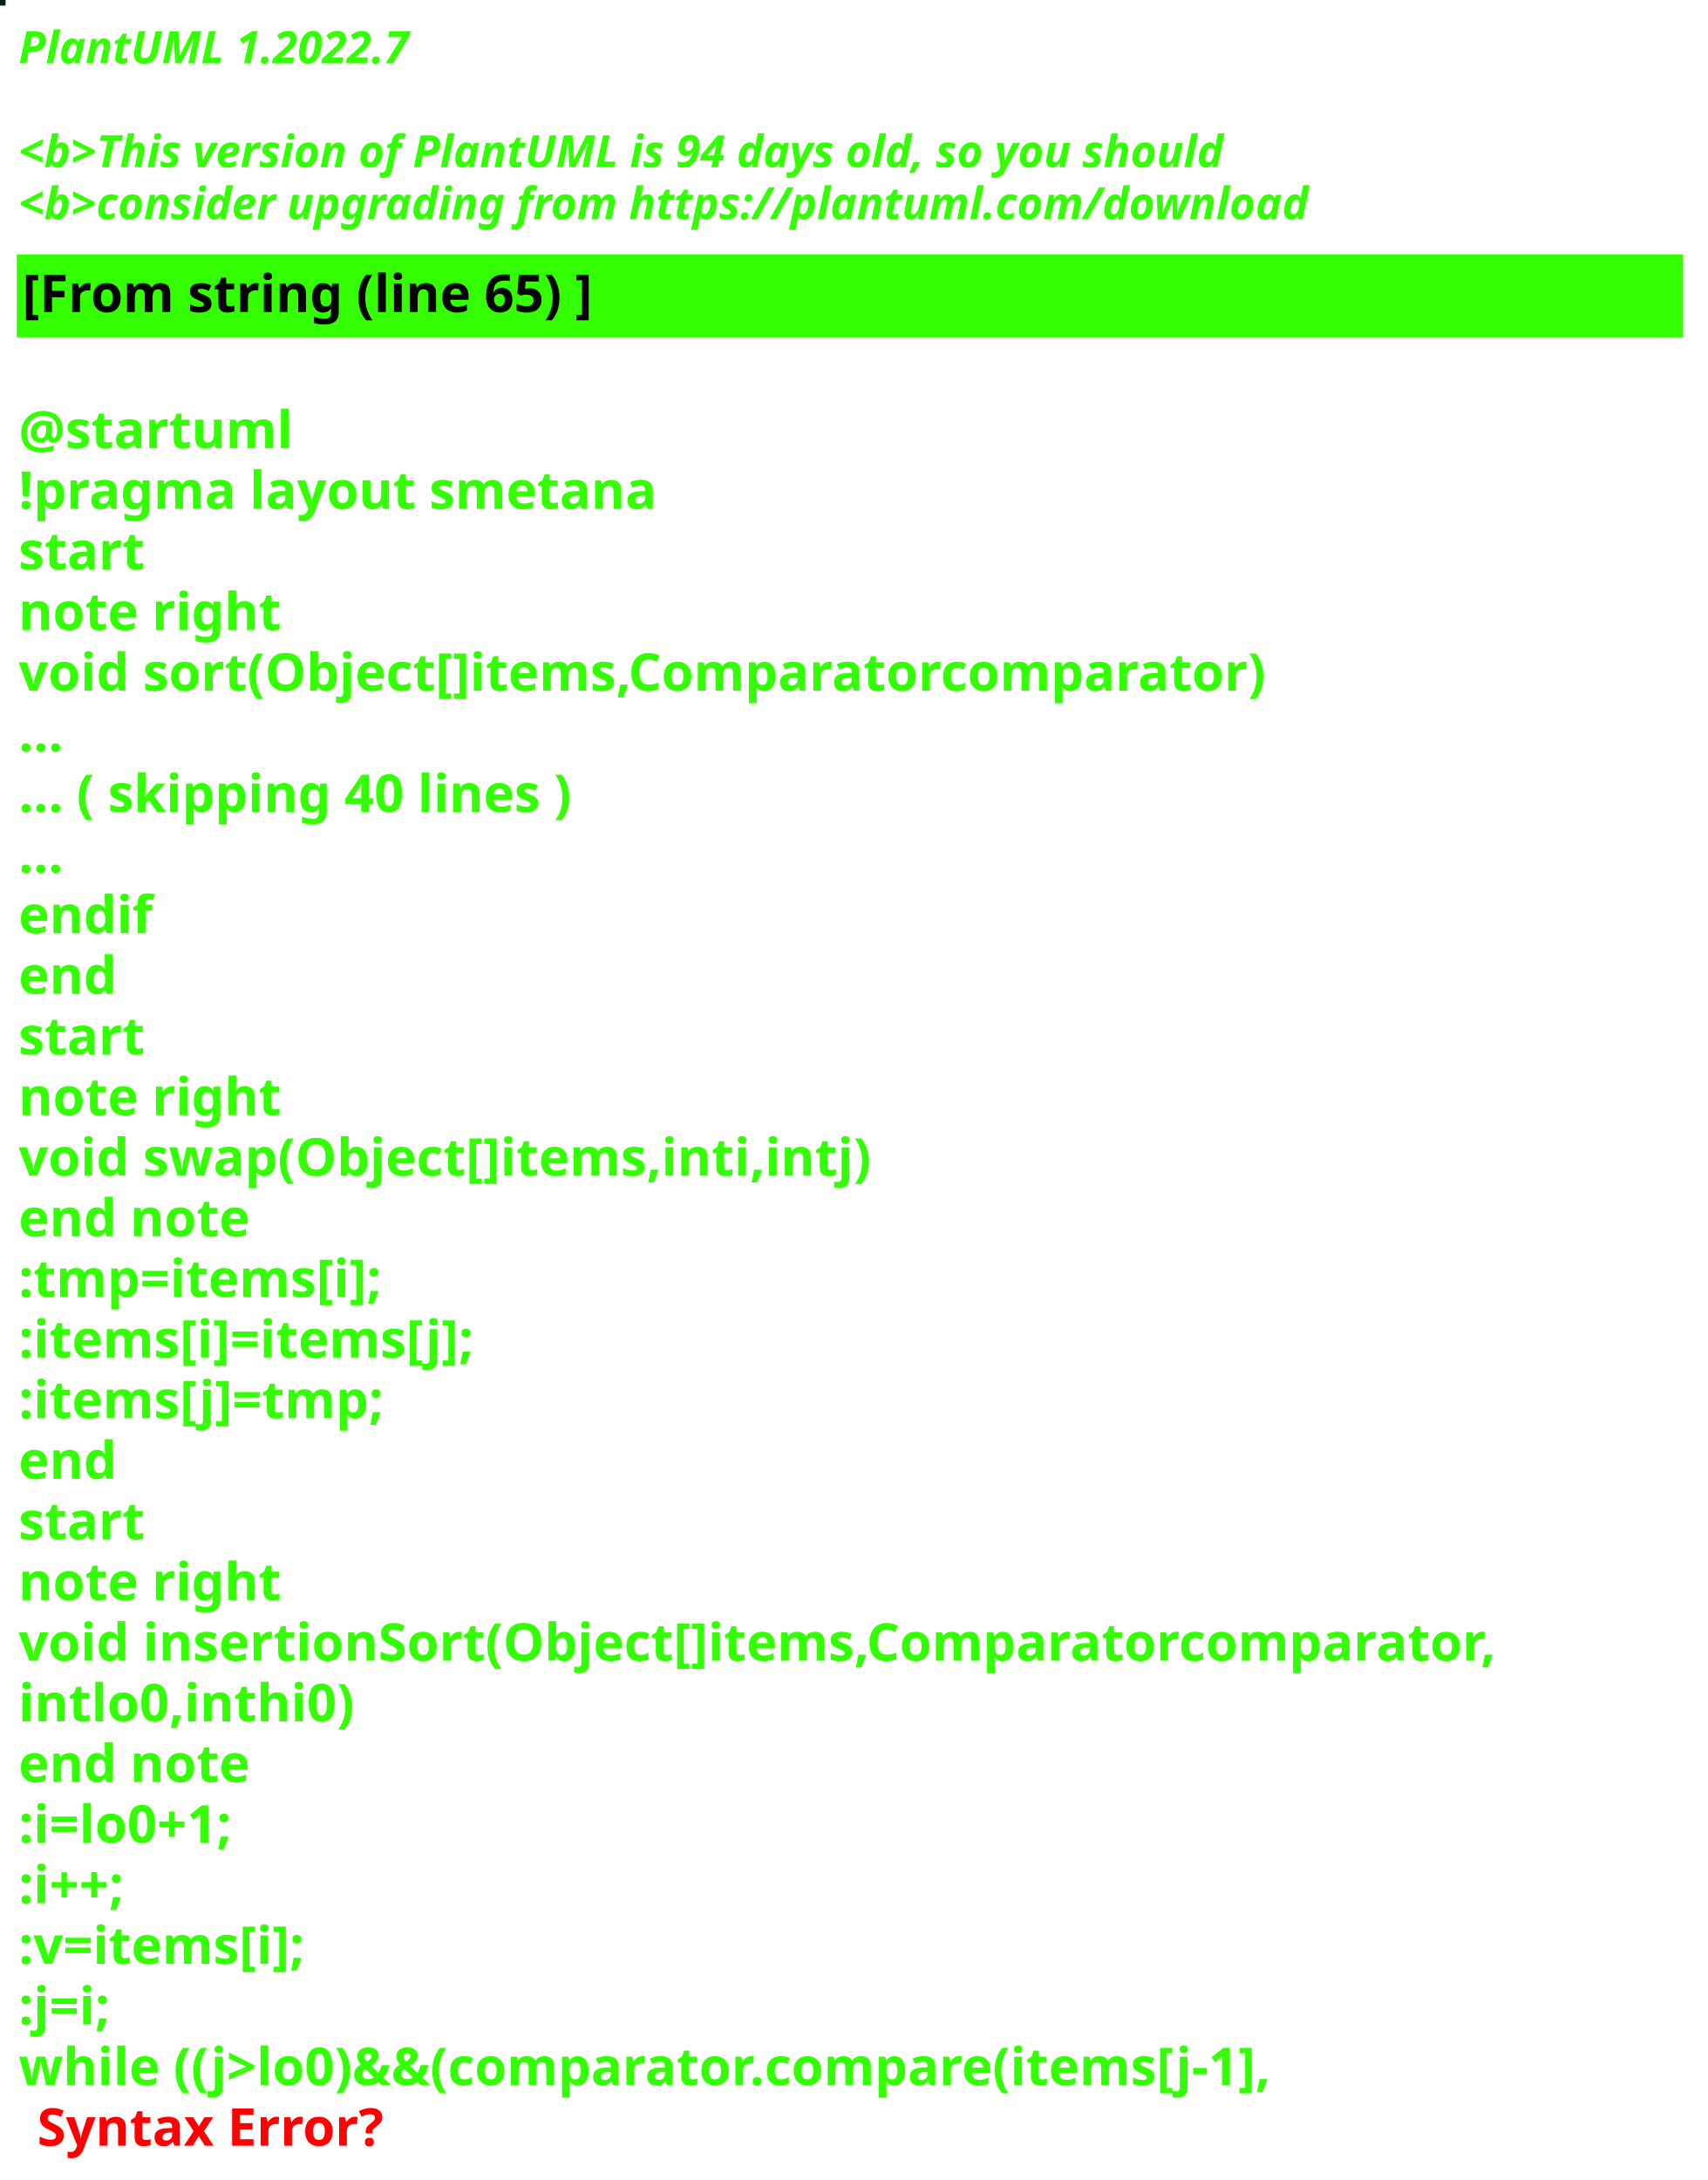
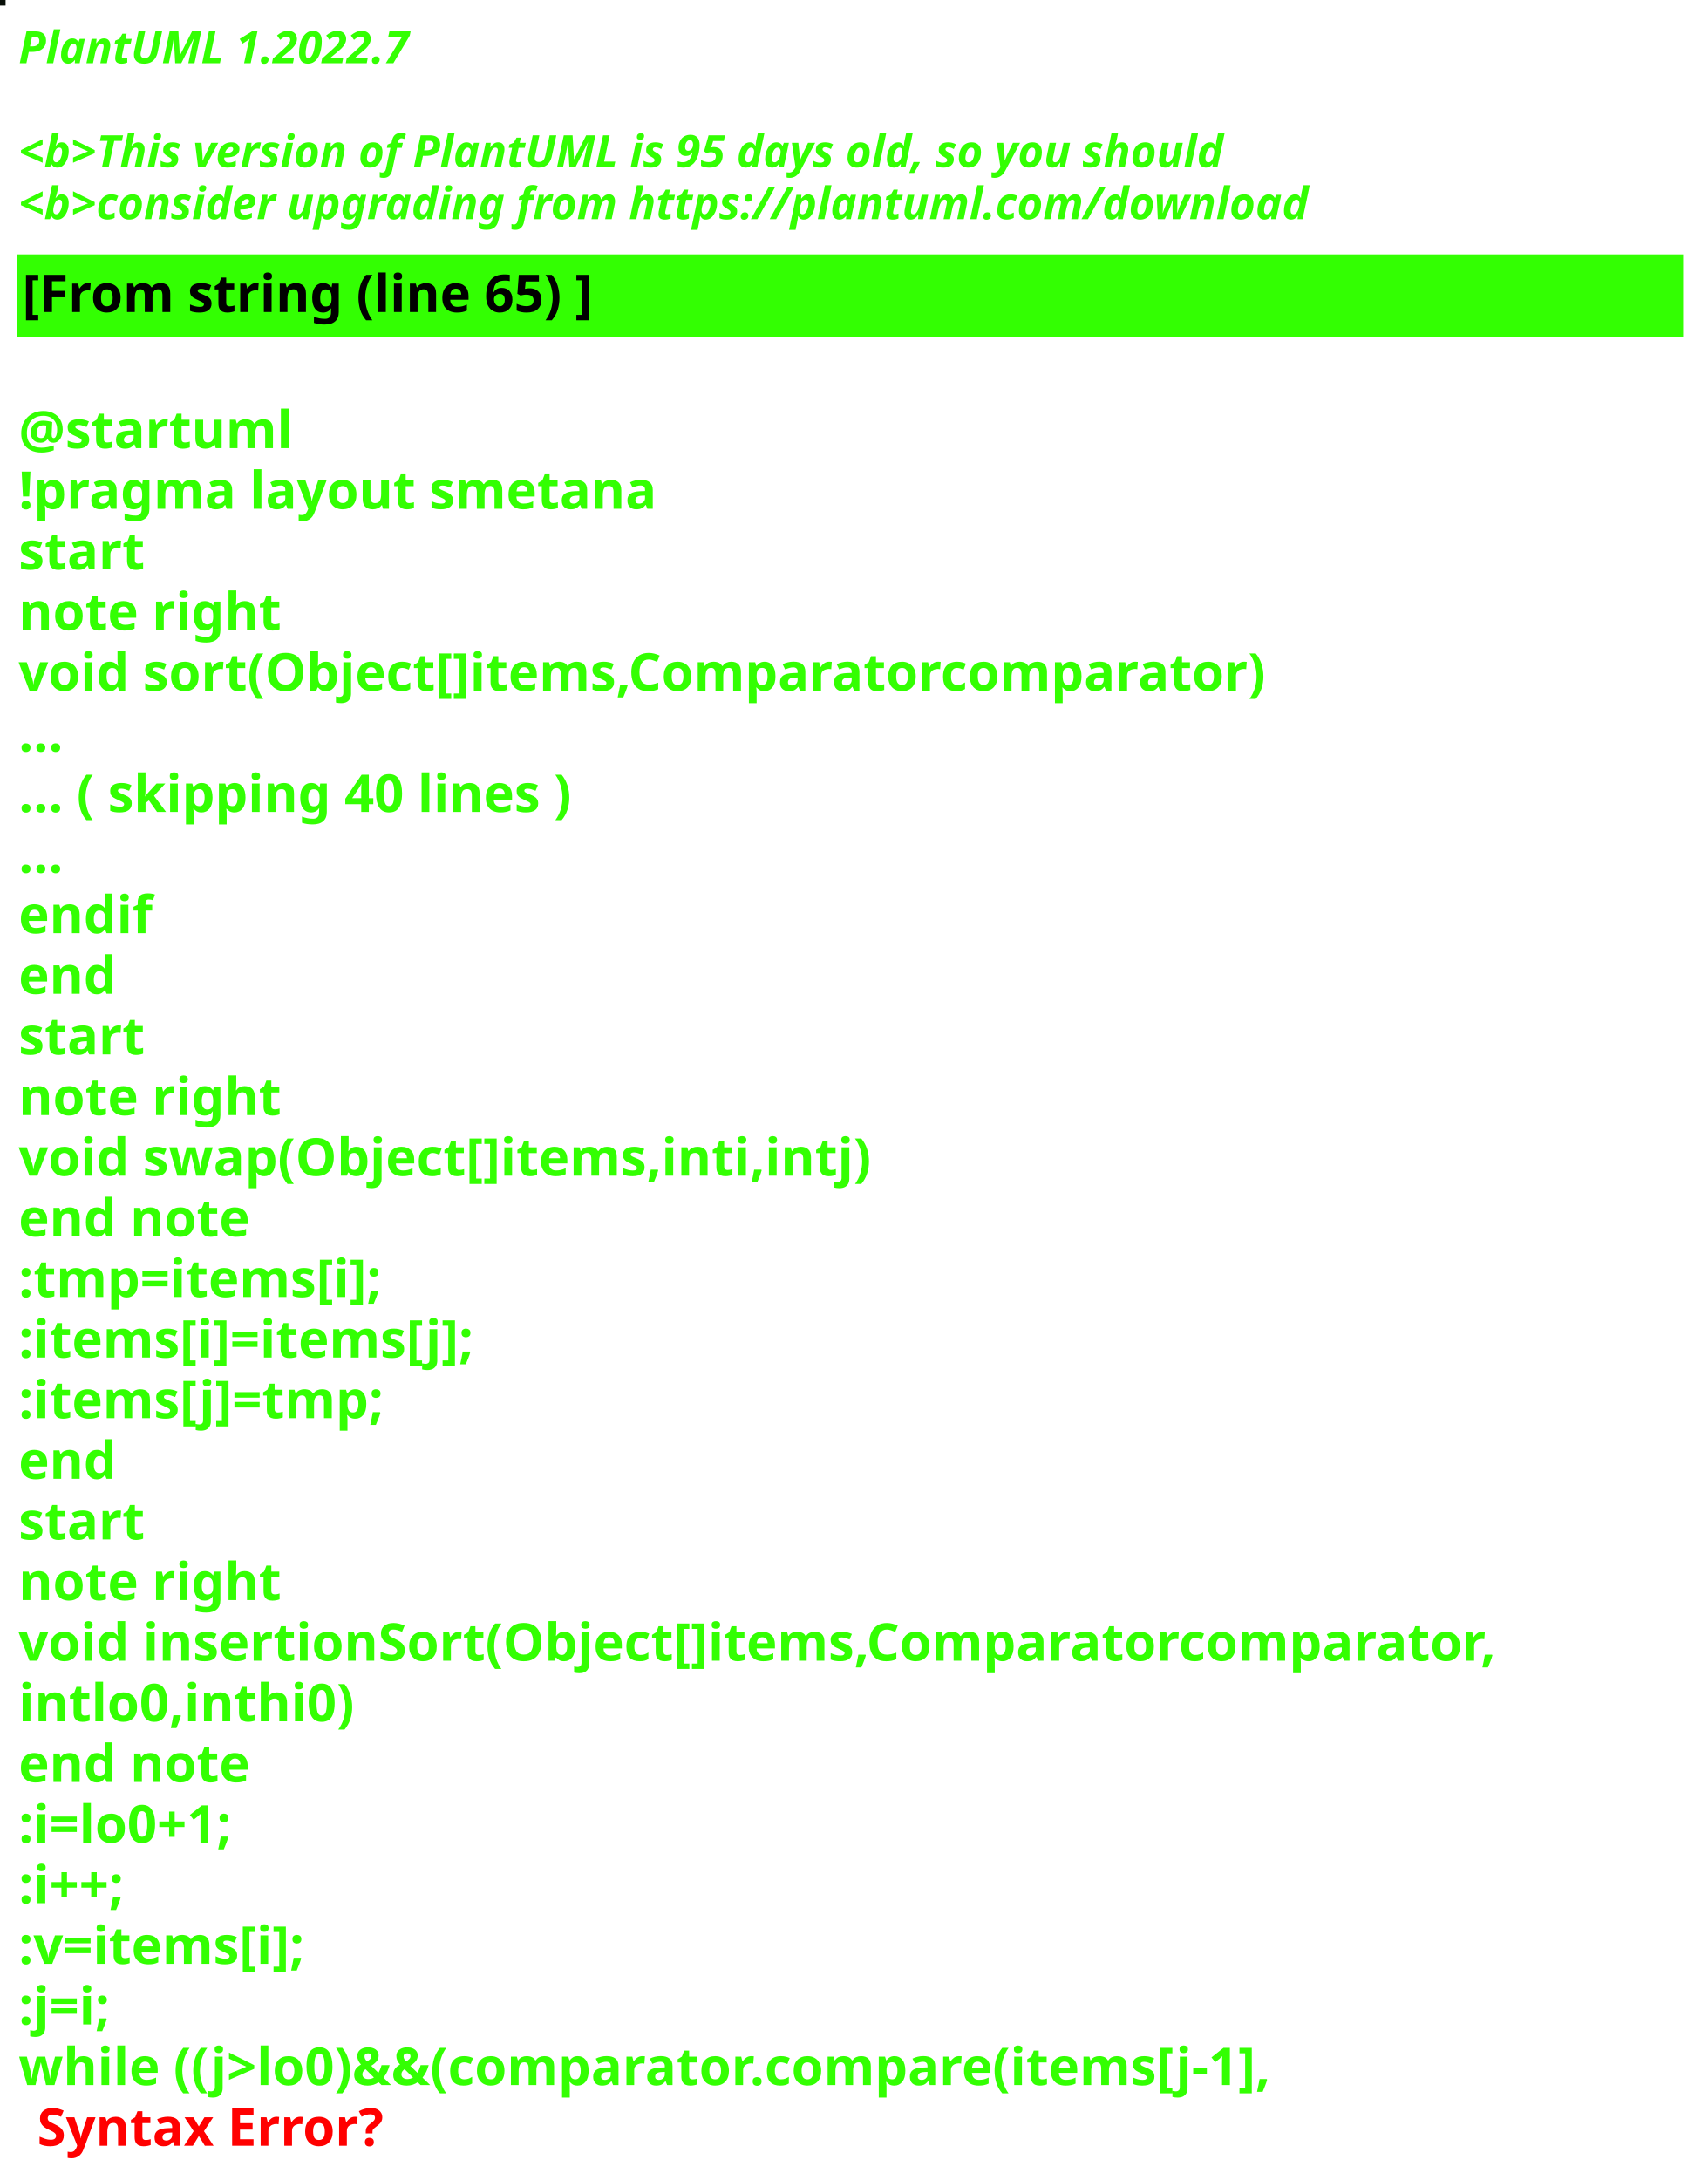
<svg xmlns="http://www.w3.org/2000/svg" contentStyleType="text/css" height="586px" preserveAspectRatio="none" style="width:459px;height:586px;background:#000000;" version="1.1" viewBox="0 0 459 586" width="459px" zoomAndPan="magnify">
  <defs />
  <g>
-     <rect fill="#05220D" height="1" style="stroke:#05220D;stroke-width:1.0;" width="1" x="0" y="0" />
+     <rect fill="#080E08" height="1" style="stroke:#080E08;stroke-width:1.0;" width="1" x="0" y="0" />
    <text fill="#33FF02" font-family="sans-serif" font-size="12" font-style="italic" font-weight="bold" lengthAdjust="spacing" textLength="127" x="5" y="17">PlantUML 1.2022.7</text>
    <text fill="#33FF02" font-family="sans-serif" font-size="12" font-style="italic" font-weight="bold" lengthAdjust="spacing" textLength="4" x="5" y="30.969"> </text>
-     <text fill="#33FF02" font-family="sans-serif" font-size="12" font-style="italic" font-weight="bold" lengthAdjust="spacing" textLength="391" x="5" y="44.938">&lt;b&gt;This version of PlantUML is 94 days old, so you should</text>
+     <text fill="#33FF02" font-family="sans-serif" font-size="12" font-style="italic" font-weight="bold" lengthAdjust="spacing" textLength="391" x="5" y="44.938">&lt;b&gt;This version of PlantUML is 95 days old, so you should</text>
    <text fill="#33FF02" font-family="sans-serif" font-size="12" font-style="italic" font-weight="bold" lengthAdjust="spacing" textLength="408" x="5" y="58.906">&lt;b&gt;consider upgrading from https://plantuml.com/download</text>
    <rect fill="#33FF02" height="21.297" style="stroke:#33FF02;stroke-width:1.0;" width="447" x="5" y="68.875" />
    <text fill="#000000" font-family="sans-serif" font-size="14" font-weight="bold" lengthAdjust="spacing" textLength="178" x="6" y="83.875">[From string (line 65) ]</text>
    <text fill="#33FF02" font-family="sans-serif" font-size="14" font-weight="bold" lengthAdjust="spacing" textLength="5" x="5" y="104.172"> </text>
    <text fill="#33FF02" font-family="sans-serif" font-size="14" font-weight="bold" lengthAdjust="spacing" textLength="79" x="5" y="120.469">@startuml</text>
    <text fill="#33FF02" font-family="sans-serif" font-size="14" font-weight="bold" lengthAdjust="spacing" textLength="190" x="5" y="136.766">!pragma layout smetana</text>
    <text fill="#33FF02" font-family="sans-serif" font-size="14" font-weight="bold" lengthAdjust="spacing" textLength="37" x="5" y="153.062">start</text>
    <text fill="#33FF02" font-family="sans-serif" font-size="14" font-weight="bold" lengthAdjust="spacing" textLength="78" x="5" y="169.359">note right</text>
    <text fill="#33FF02" font-family="sans-serif" font-size="14" font-weight="bold" lengthAdjust="spacing" textLength="377" x="5" y="185.656">void sort(Object[]items,Comparatorcomparator)</text>
    <text fill="#33FF02" font-family="sans-serif" font-size="14" font-weight="bold" lengthAdjust="spacing" textLength="15" x="5" y="201.953">...</text>
    <text fill="#33FF02" font-family="sans-serif" font-size="14" font-weight="bold" lengthAdjust="spacing" textLength="175" x="5" y="218.25">... ( skipping 40 lines )</text>
    <text fill="#33FF02" font-family="sans-serif" font-size="14" font-weight="bold" lengthAdjust="spacing" textLength="15" x="5" y="234.547">...</text>
    <text fill="#33FF02" font-family="sans-serif" font-size="14" font-weight="bold" lengthAdjust="spacing" textLength="40" x="5" y="250.844">endif</text>
    <text fill="#33FF02" font-family="sans-serif" font-size="14" font-weight="bold" lengthAdjust="spacing" textLength="30" x="5" y="267.141">end</text>
    <text fill="#33FF02" font-family="sans-serif" font-size="14" font-weight="bold" lengthAdjust="spacing" textLength="37" x="5" y="283.438">start</text>
    <text fill="#33FF02" font-family="sans-serif" font-size="14" font-weight="bold" lengthAdjust="spacing" textLength="78" x="5" y="299.734">note right</text>
    <text fill="#33FF02" font-family="sans-serif" font-size="14" font-weight="bold" lengthAdjust="spacing" textLength="256" x="5" y="316.031">void swap(Object[]items,inti,intj)</text>
    <text fill="#33FF02" font-family="sans-serif" font-size="14" font-weight="bold" lengthAdjust="spacing" textLength="71" x="5" y="332.328">end note</text>
    <text fill="#33FF02" font-family="sans-serif" font-size="14" font-weight="bold" lengthAdjust="spacing" textLength="113" x="5" y="348.625">:tmp=items[i];</text>
    <text fill="#33FF02" font-family="sans-serif" font-size="14" font-weight="bold" lengthAdjust="spacing" textLength="142" x="5" y="364.922">:items[i]=items[j];</text>
    <text fill="#33FF02" font-family="sans-serif" font-size="14" font-weight="bold" lengthAdjust="spacing" textLength="113" x="5" y="381.219">:items[j]=tmp;</text>
    <text fill="#33FF02" font-family="sans-serif" font-size="14" font-weight="bold" lengthAdjust="spacing" textLength="30" x="5" y="397.516">end</text>
    <text fill="#33FF02" font-family="sans-serif" font-size="14" font-weight="bold" lengthAdjust="spacing" textLength="37" x="5" y="413.812">start</text>
    <text fill="#33FF02" font-family="sans-serif" font-size="14" font-weight="bold" lengthAdjust="spacing" textLength="78" x="5" y="430.109">note right</text>
    <text fill="#33FF02" font-family="sans-serif" font-size="14" font-weight="bold" lengthAdjust="spacing" textLength="447" x="5" y="446.406">void insertionSort(Object[]items,Comparatorcomparator,</text>
    <text fill="#33FF02" font-family="sans-serif" font-size="14" font-weight="bold" lengthAdjust="spacing" textLength="99" x="5" y="462.703">intlo0,inthi0)</text>
    <text fill="#33FF02" font-family="sans-serif" font-size="14" font-weight="bold" lengthAdjust="spacing" textLength="71" x="5" y="479">end note</text>
    <text fill="#33FF02" font-family="sans-serif" font-size="14" font-weight="bold" lengthAdjust="spacing" textLength="74" x="5" y="495.297">:i=lo0+1;</text>
    <text fill="#33FF02" font-family="sans-serif" font-size="14" font-weight="bold" lengthAdjust="spacing" textLength="40" x="5" y="511.594">:i++;</text>
    <text fill="#33FF02" font-family="sans-serif" font-size="14" font-weight="bold" lengthAdjust="spacing" textLength="92" x="5" y="527.891">:v=items[i];</text>
    <text fill="#33FF02" font-family="sans-serif" font-size="14" font-weight="bold" lengthAdjust="spacing" textLength="32" x="5" y="544.188">:j=i;</text>
    <text fill="#33FF02" font-family="sans-serif" font-size="14" font-weight="bold" lengthAdjust="spacing" text-decoration="wavy underline" textLength="388" x="5" y="560.484">while ((j&gt;lo0)&amp;&amp;(comparator.compare(items[j-1],</text>
    <text fill="#FF0000" font-family="sans-serif" font-size="14" font-weight="bold" lengthAdjust="spacing" textLength="106" x="10" y="576.781">Syntax Error?</text>
  </g>
</svg>
